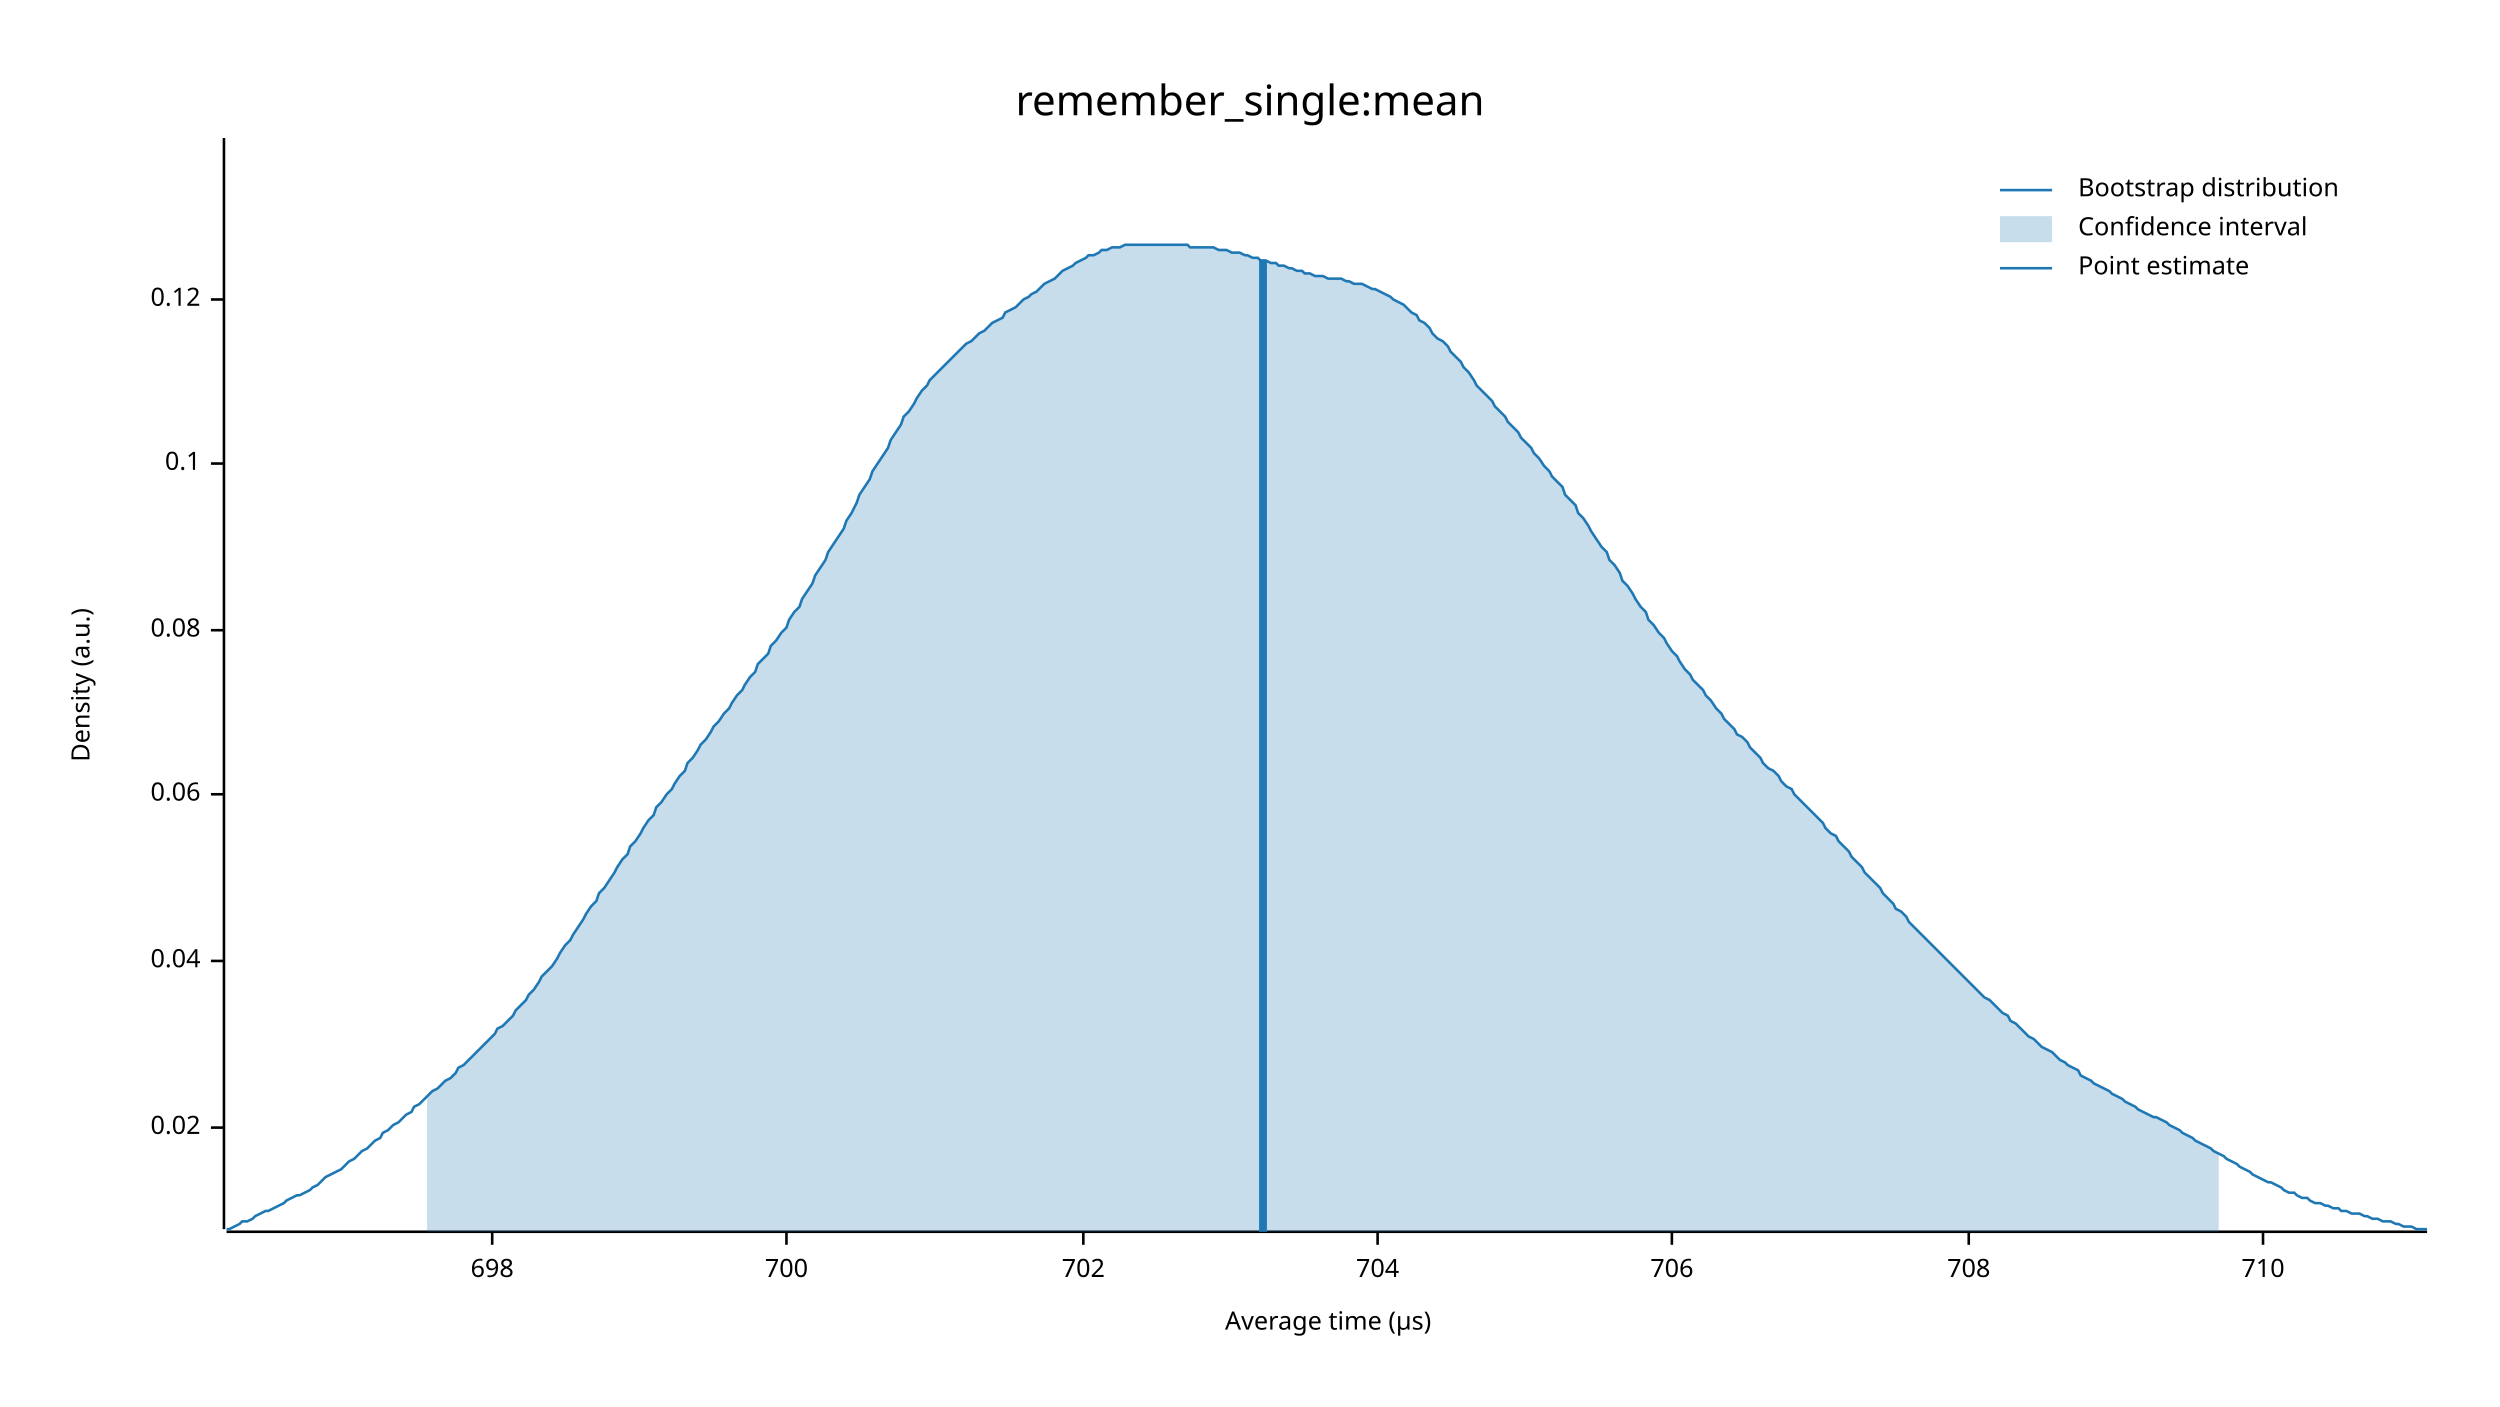
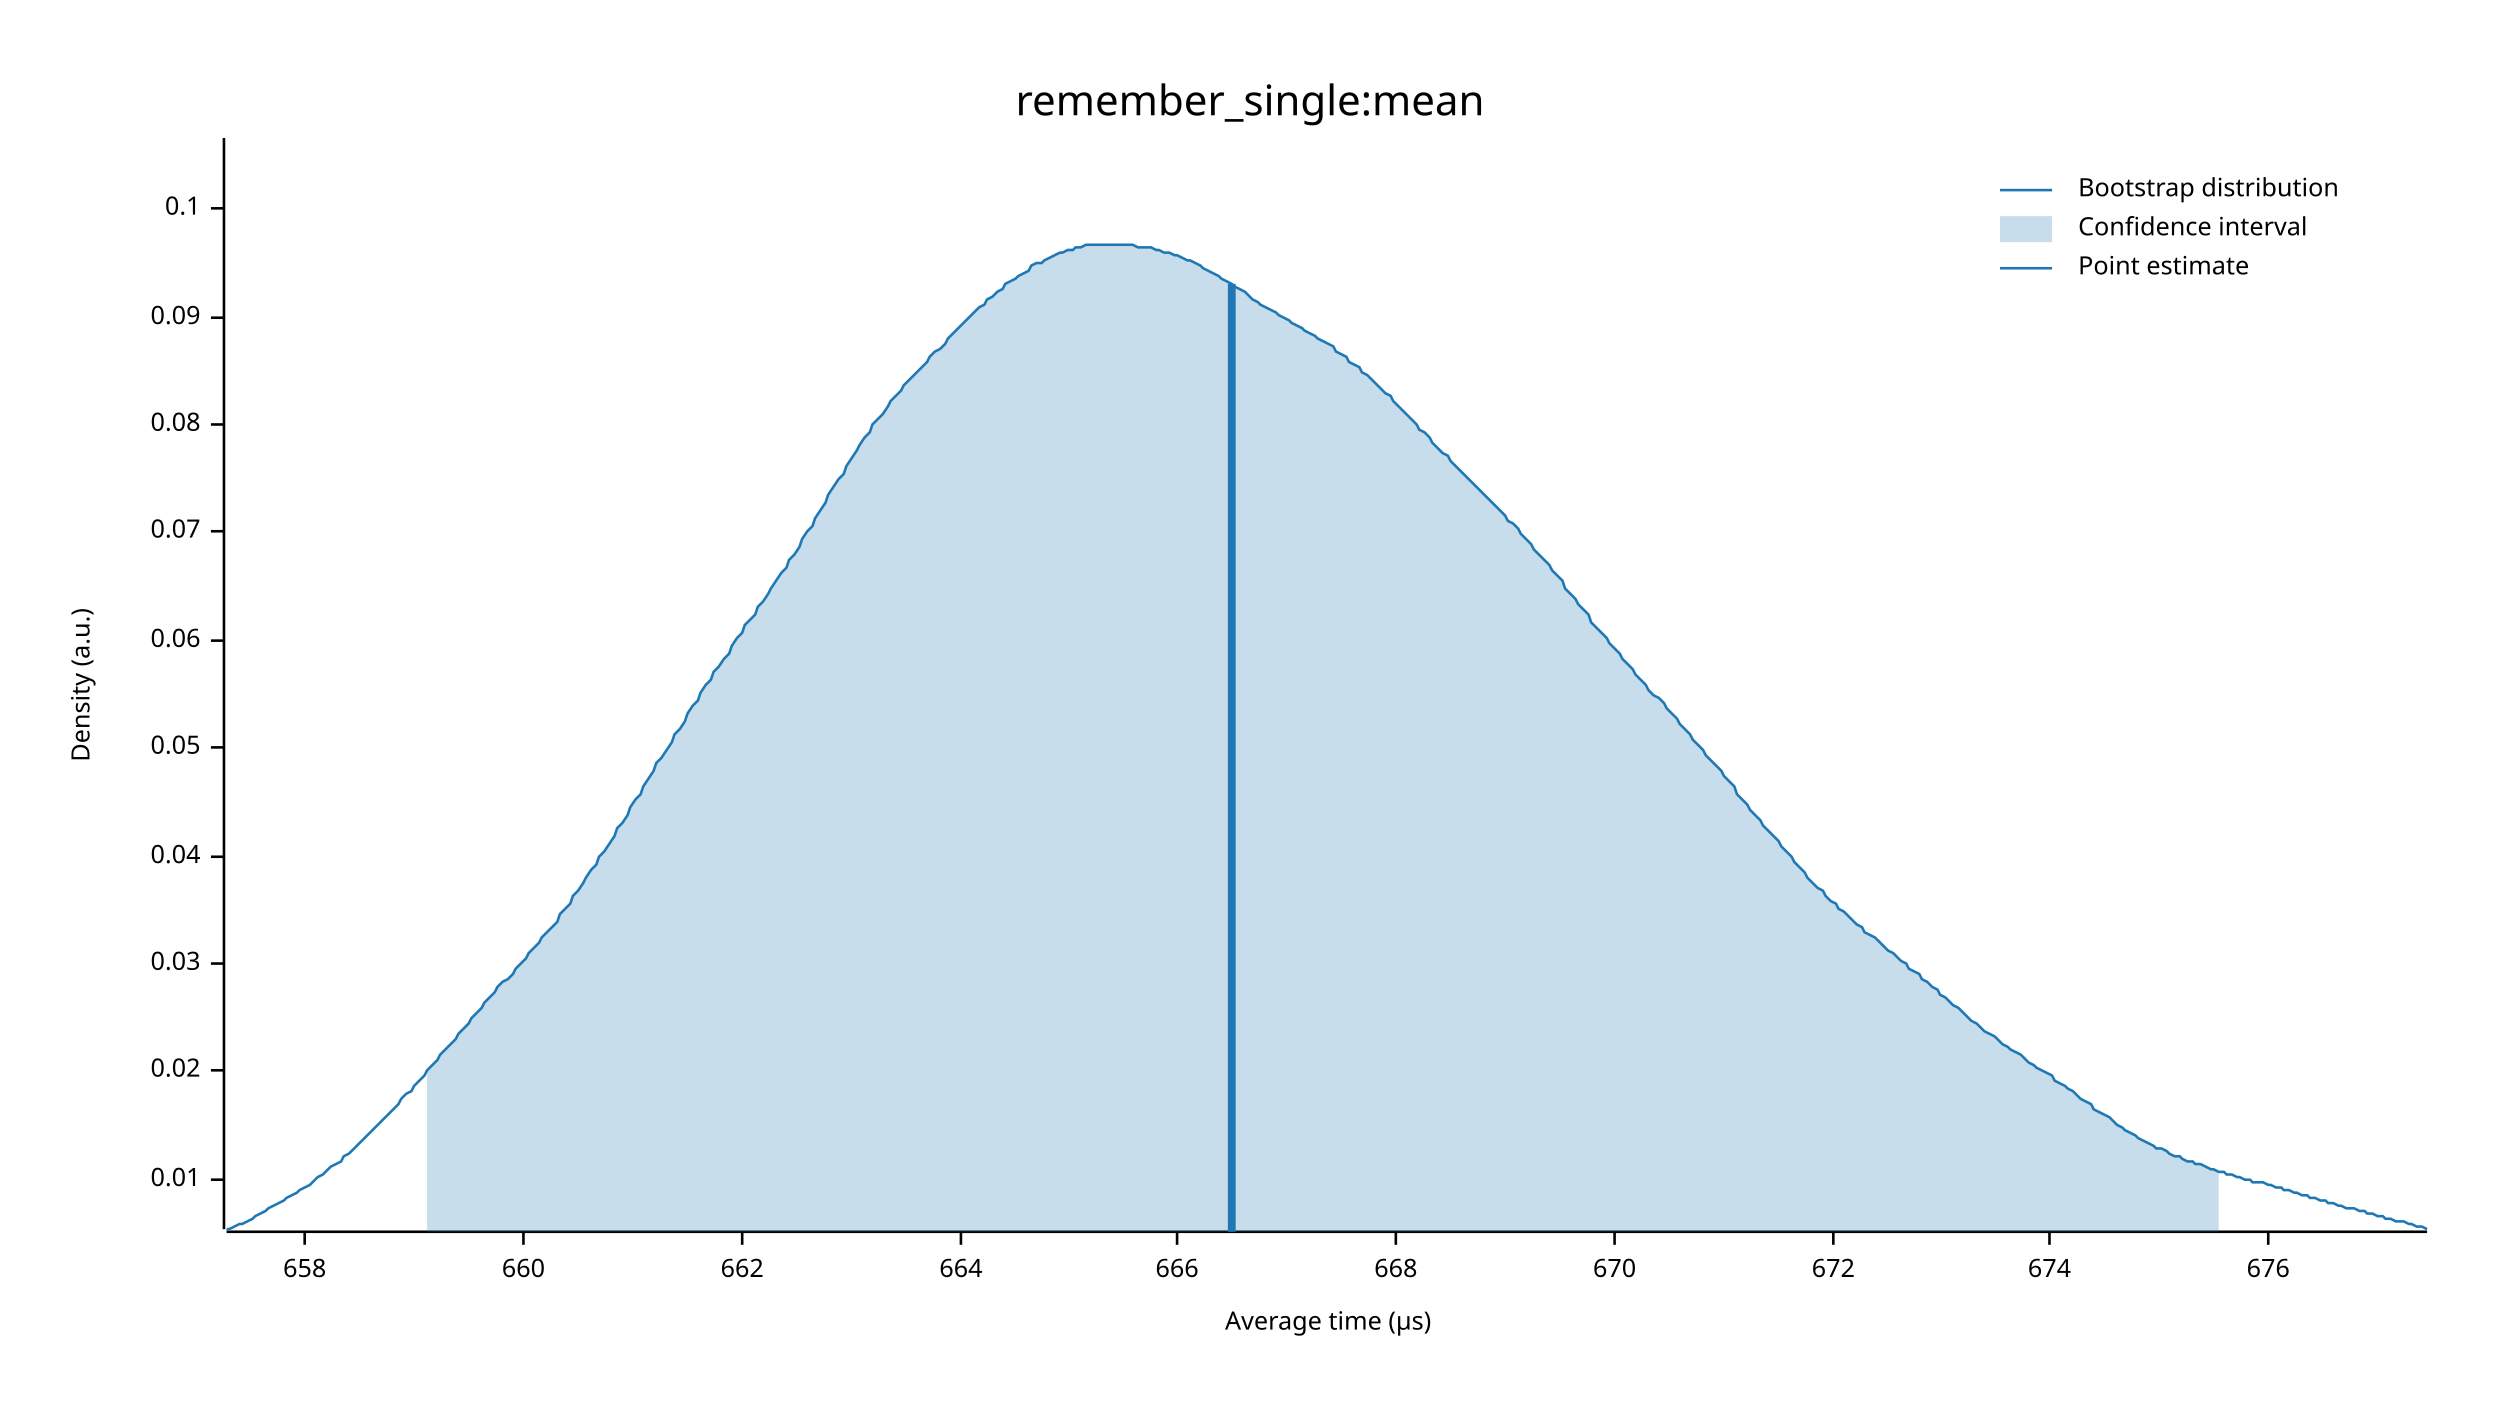
<svg xmlns="http://www.w3.org/2000/svg" width="960" height="540" viewBox="0 0 960 540">
  <text x="480" y="32" dy="0.76em" text-anchor="middle" font-family="sans-serif" font-size="16.129" opacity="1" fill="#000000">
remember_single:mean
</text>
  <text x="27" y="263" dy="0.76em" text-anchor="middle" font-family="sans-serif" font-size="9.677" opacity="1" fill="#000000" transform="rotate(270, 27, 263)">
Density (a.u.)
</text>
  <text x="510" y="513" dy="-0.5ex" text-anchor="middle" font-family="sans-serif" font-size="9.677" opacity="1" fill="#000000">
Average time (µs)
</text>
  <polyline fill="none" opacity="1" stroke="#000000" stroke-width="1" points="86,53 86,472 " />
-   <text x="77" y="433" dy="0.5ex" text-anchor="end" font-family="sans-serif" font-size="9.677" opacity="1" fill="#000000">
+   <text x="77" y="453" dy="0.5ex" text-anchor="end" font-family="sans-serif" font-size="9.677" opacity="1" fill="#000000">
+ 0.01
+ </text>
+   <polyline fill="none" opacity="1" stroke="#000000" stroke-width="1" points="81,453 86,453 " />
+   <text x="77" y="411" dy="0.5ex" text-anchor="end" font-family="sans-serif" font-size="9.677" opacity="1" fill="#000000">
0.02
</text>
-   <polyline fill="none" opacity="1" stroke="#000000" stroke-width="1" points="81,433 86,433 " />
-   <text x="77" y="369" dy="0.5ex" text-anchor="end" font-family="sans-serif" font-size="9.677" opacity="1" fill="#000000">
+   <polyline fill="none" opacity="1" stroke="#000000" stroke-width="1" points="81,411 86,411 " />
+   <text x="77" y="370" dy="0.5ex" text-anchor="end" font-family="sans-serif" font-size="9.677" opacity="1" fill="#000000">
+ 0.03
+ </text>
+   <polyline fill="none" opacity="1" stroke="#000000" stroke-width="1" points="81,370 86,370 " />
+   <text x="77" y="329" dy="0.5ex" text-anchor="end" font-family="sans-serif" font-size="9.677" opacity="1" fill="#000000">
0.04
</text>
-   <polyline fill="none" opacity="1" stroke="#000000" stroke-width="1" points="81,369 86,369 " />
-   <text x="77" y="305" dy="0.5ex" text-anchor="end" font-family="sans-serif" font-size="9.677" opacity="1" fill="#000000">
+   <polyline fill="none" opacity="1" stroke="#000000" stroke-width="1" points="81,329 86,329 " />
+   <text x="77" y="287" dy="0.5ex" text-anchor="end" font-family="sans-serif" font-size="9.677" opacity="1" fill="#000000">
+ 0.05
+ </text>
+   <polyline fill="none" opacity="1" stroke="#000000" stroke-width="1" points="81,287 86,287 " />
+   <text x="77" y="246" dy="0.5ex" text-anchor="end" font-family="sans-serif" font-size="9.677" opacity="1" fill="#000000">
0.06
</text>
-   <polyline fill="none" opacity="1" stroke="#000000" stroke-width="1" points="81,305 86,305 " />
-   <text x="77" y="242" dy="0.5ex" text-anchor="end" font-family="sans-serif" font-size="9.677" opacity="1" fill="#000000">
+   <polyline fill="none" opacity="1" stroke="#000000" stroke-width="1" points="81,246 86,246 " />
+   <text x="77" y="204" dy="0.5ex" text-anchor="end" font-family="sans-serif" font-size="9.677" opacity="1" fill="#000000">
+ 0.07
+ </text>
+   <polyline fill="none" opacity="1" stroke="#000000" stroke-width="1" points="81,204 86,204 " />
+   <text x="77" y="163" dy="0.5ex" text-anchor="end" font-family="sans-serif" font-size="9.677" opacity="1" fill="#000000">
0.08
</text>
-   <polyline fill="none" opacity="1" stroke="#000000" stroke-width="1" points="81,242 86,242 " />
-   <text x="77" y="178" dy="0.5ex" text-anchor="end" font-family="sans-serif" font-size="9.677" opacity="1" fill="#000000">
+   <polyline fill="none" opacity="1" stroke="#000000" stroke-width="1" points="81,163 86,163 " />
+   <text x="77" y="122" dy="0.5ex" text-anchor="end" font-family="sans-serif" font-size="9.677" opacity="1" fill="#000000">
+ 0.09
+ </text>
+   <polyline fill="none" opacity="1" stroke="#000000" stroke-width="1" points="81,122 86,122 " />
+   <text x="77" y="80" dy="0.5ex" text-anchor="end" font-family="sans-serif" font-size="9.677" opacity="1" fill="#000000">
0.1
</text>
-   <polyline fill="none" opacity="1" stroke="#000000" stroke-width="1" points="81,178 86,178 " />
-   <text x="77" y="115" dy="0.5ex" text-anchor="end" font-family="sans-serif" font-size="9.677" opacity="1" fill="#000000">
- 0.12
+   <polyline fill="none" opacity="1" stroke="#000000" stroke-width="1" points="81,80 86,80 " />
+   <polyline fill="none" opacity="1" stroke="#000000" stroke-width="1" points="87,473 932,473 " />
+   <text x="117" y="483" dy="0.76em" text-anchor="middle" font-family="sans-serif" font-size="9.677" opacity="1" fill="#000000">
+ 658
</text>
-   <polyline fill="none" opacity="1" stroke="#000000" stroke-width="1" points="81,115 86,115 " />
-   <polyline fill="none" opacity="1" stroke="#000000" stroke-width="1" points="87,473 932,473 " />
-   <text x="189" y="483" dy="0.76em" text-anchor="middle" font-family="sans-serif" font-size="9.677" opacity="1" fill="#000000">
- 698
+   <polyline fill="none" opacity="1" stroke="#000000" stroke-width="1" points="117,473 117,478 " />
+   <text x="201" y="483" dy="0.76em" text-anchor="middle" font-family="sans-serif" font-size="9.677" opacity="1" fill="#000000">
+ 660
</text>
-   <polyline fill="none" opacity="1" stroke="#000000" stroke-width="1" points="189,473 189,478 " />
-   <text x="302" y="483" dy="0.76em" text-anchor="middle" font-family="sans-serif" font-size="9.677" opacity="1" fill="#000000">
- 700
+   <polyline fill="none" opacity="1" stroke="#000000" stroke-width="1" points="201,473 201,478 " />
+   <text x="285" y="483" dy="0.76em" text-anchor="middle" font-family="sans-serif" font-size="9.677" opacity="1" fill="#000000">
+ 662
</text>
-   <polyline fill="none" opacity="1" stroke="#000000" stroke-width="1" points="302,473 302,478 " />
-   <text x="416" y="483" dy="0.76em" text-anchor="middle" font-family="sans-serif" font-size="9.677" opacity="1" fill="#000000">
- 702
+   <polyline fill="none" opacity="1" stroke="#000000" stroke-width="1" points="285,473 285,478 " />
+   <text x="369" y="483" dy="0.76em" text-anchor="middle" font-family="sans-serif" font-size="9.677" opacity="1" fill="#000000">
+ 664
</text>
-   <polyline fill="none" opacity="1" stroke="#000000" stroke-width="1" points="416,473 416,478 " />
-   <text x="529" y="483" dy="0.76em" text-anchor="middle" font-family="sans-serif" font-size="9.677" opacity="1" fill="#000000">
- 704
+   <polyline fill="none" opacity="1" stroke="#000000" stroke-width="1" points="369,473 369,478 " />
+   <text x="452" y="483" dy="0.76em" text-anchor="middle" font-family="sans-serif" font-size="9.677" opacity="1" fill="#000000">
+ 666
</text>
-   <polyline fill="none" opacity="1" stroke="#000000" stroke-width="1" points="529,473 529,478 " />
-   <text x="642" y="483" dy="0.76em" text-anchor="middle" font-family="sans-serif" font-size="9.677" opacity="1" fill="#000000">
- 706
+   <polyline fill="none" opacity="1" stroke="#000000" stroke-width="1" points="452,473 452,478 " />
+   <text x="536" y="483" dy="0.76em" text-anchor="middle" font-family="sans-serif" font-size="9.677" opacity="1" fill="#000000">
+ 668
</text>
-   <polyline fill="none" opacity="1" stroke="#000000" stroke-width="1" points="642,473 642,478 " />
-   <text x="756" y="483" dy="0.76em" text-anchor="middle" font-family="sans-serif" font-size="9.677" opacity="1" fill="#000000">
- 708
+   <polyline fill="none" opacity="1" stroke="#000000" stroke-width="1" points="536,473 536,478 " />
+   <text x="620" y="483" dy="0.76em" text-anchor="middle" font-family="sans-serif" font-size="9.677" opacity="1" fill="#000000">
+ 670
</text>
-   <polyline fill="none" opacity="1" stroke="#000000" stroke-width="1" points="756,473 756,478 " />
-   <text x="869" y="483" dy="0.76em" text-anchor="middle" font-family="sans-serif" font-size="9.677" opacity="1" fill="#000000">
- 710
+   <polyline fill="none" opacity="1" stroke="#000000" stroke-width="1" points="620,473 620,478 " />
+   <text x="704" y="483" dy="0.76em" text-anchor="middle" font-family="sans-serif" font-size="9.677" opacity="1" fill="#000000">
+ 672
</text>
-   <polyline fill="none" opacity="1" stroke="#000000" stroke-width="1" points="869,473 869,478 " />
-   <polyline fill="none" opacity="1" stroke="#1F78B4" stroke-width="1" points="87,472 88,472 90,471 92,470 93,469 95,469 97,468 98,467 100,466 102,465 103,465 105,464 107,463 109,462 110,461 112,460 114,459 115,459 117,458 119,457 120,456 122,455 124,453 125,452 127,451 129,450 131,449 132,448 134,446 136,445 137,444 139,442 141,441 142,440 144,438 146,437 147,435 149,434 151,432 153,431 154,430 156,428 158,427 159,425 161,424 163,422 164,421 166,419 168,418 169,417 171,415 173,414 175,412 176,410 178,409 180,407 181,406 183,404 185,402 186,401 188,399 190,397 191,395 193,394 195,392 197,390 198,388 200,386 202,384 203,382 205,380 207,377 208,375 210,373 212,371 214,368 215,366 217,363 219,361 220,359 222,356 224,353 225,351 227,348 229,346 230,343 232,341 234,338 236,335 237,333 239,330 241,328 242,325 244,323 246,320 247,318 249,315 251,313 252,310 254,308 256,305 258,303 259,301 261,298 263,296 264,293 266,291 268,288 269,286 271,284 273,281 274,279 276,277 278,274 280,272 281,270 283,267 285,265 286,263 288,260 290,258 291,255 293,253 295,251 296,248 298,246 300,243 302,241 303,238 305,235 307,233 308,230 310,227 312,224 313,221 315,218 317,215 318,212 320,209 322,206 324,203 325,200 327,197 329,193 330,190 332,187 334,184 335,181 337,178 339,175 341,172 342,169 344,166 346,163 347,160 349,158 351,155 352,153 354,150 356,148 357,146 359,144 361,142 363,140 364,139 366,137 368,135 369,134 371,132 373,131 374,130 376,128 378,127 379,126 381,124 383,123 385,122 386,120 388,119 390,118 391,117 393,115 395,114 396,113 398,112 400,110 401,109 403,108 405,107 407,105 408,104 410,103 412,102 413,101 415,100 417,99 418,98 420,98 422,97 423,96 425,96 427,95 429,95 430,95 432,94 434,94 435,94 437,94 439,94 440,94 442,94 444,94 445,94 447,94 449,94 451,94 452,94 454,94 456,94 457,95 459,95 461,95 462,95 464,95 466,95 468,96 469,96 471,96 473,97 474,97 476,97 478,98 479,98 481,99 483,99 484,100 486,100 488,101 490,101 491,102 493,102 495,103 496,103 498,104 500,104 501,105 503,105 505,106 506,106 508,106 510,107 512,107 513,107 515,107 517,108 518,108 520,109 522,109 523,109 525,110 527,111 528,111 530,112 532,113 534,114 535,115 537,116 539,117 540,118 542,120 544,121 545,123 547,124 549,126 550,128 552,130 554,131 556,133 557,135 559,137 561,139 562,141 564,143 566,146 567,148 569,150 571,152 573,154 574,156 576,158 578,160 579,162 581,164 583,166 584,168 586,170 588,172 589,174 591,176 593,179 595,181 596,183 598,185 600,187 601,190 603,192 605,194 606,197 608,199 610,202 611,204 613,207 615,210 617,212 618,215 620,217 622,220 623,223 625,225 627,228 628,230 630,233 632,235 633,238 635,240 637,243 639,245 640,247 642,250 644,252 645,254 647,257 649,259 650,261 652,263 654,265 655,267 657,269 659,272 661,274 662,276 664,278 666,280 667,282 669,283 671,285 672,287 674,289 676,291 677,293 679,295 681,296 683,298 684,300 686,302 688,303 689,305 691,307 693,309 694,310 696,312 698,314 700,316 701,318 703,320 705,321 706,323 708,325 710,327 711,329 713,331 715,333 716,335 718,337 720,339 722,341 723,343 725,345 727,347 728,349 730,350 732,352 733,354 735,356 737,358 738,359 740,361 742,363 744,365 745,366 747,368 749,370 750,371 752,373 754,375 755,376 757,378 759,380 760,381 762,383 764,384 766,386 767,387 769,389 771,390 772,392 774,393 776,395 777,396 779,398 781,399 782,400 784,402 786,403 788,404 789,405 791,407 793,408 794,409 796,410 798,411 799,413 801,414 803,415 804,416 806,417 808,418 810,419 811,420 813,421 815,422 816,423 818,424 820,425 821,426 823,427 825,428 827,429 828,429 830,430 832,431 833,432 835,433 837,434 838,435 840,436 842,437 843,438 845,439 847,440 849,441 850,442 852,443 854,444 855,445 857,446 859,447 860,448 862,449 864,450 865,451 867,452 869,453 871,454 872,454 874,455 876,456 877,457 879,458 881,458 882,459 884,460 886,460 887,461 889,462 891,462 893,463 894,463 896,464 898,464 899,465 901,465 903,466 904,466 906,466 908,467 909,467 911,468 913,468 915,469 916,469 918,469 920,470 921,470 923,471 925,471 926,471 928,472 930,472 932,472 " />
-   <polygon opacity="0.25" fill="#1F78B4" points="164,421 166,419 168,418 169,417 171,415 173,414 175,412 176,410 178,409 180,407 181,406 183,404 185,402 186,401 188,399 190,397 191,395 193,394 195,392 197,390 198,388 200,386 202,384 203,382 205,380 207,377 208,375 210,373 212,371 214,368 215,366 217,363 219,361 220,359 222,356 224,353 225,351 227,348 229,346 230,343 232,341 234,338 236,335 237,333 239,330 241,328 242,325 244,323 246,320 247,318 249,315 251,313 252,310 254,308 256,305 258,303 259,301 261,298 263,296 264,293 266,291 268,288 269,286 271,284 273,281 274,279 276,277 278,274 280,272 281,270 283,267 285,265 286,263 288,260 290,258 291,255 293,253 295,251 296,248 298,246 300,243 302,241 303,238 305,235 307,233 308,230 310,227 312,224 313,221 315,218 317,215 318,212 320,209 322,206 324,203 325,200 327,197 329,193 330,190 332,187 334,184 335,181 337,178 339,175 341,172 342,169 344,166 346,163 347,160 349,158 351,155 352,153 354,150 356,148 357,146 359,144 361,142 363,140 364,139 366,137 368,135 369,134 371,132 373,131 374,130 376,128 378,127 379,126 381,124 383,123 385,122 386,120 388,119 390,118 391,117 393,115 395,114 396,113 398,112 400,110 401,109 403,108 405,107 407,105 408,104 410,103 412,102 413,101 415,100 417,99 418,98 420,98 422,97 423,96 425,96 427,95 429,95 430,95 432,94 434,94 435,94 437,94 439,94 440,94 442,94 444,94 445,94 447,94 449,94 451,94 452,94 454,94 456,94 457,95 459,95 461,95 462,95 464,95 466,95 468,96 469,96 471,96 473,97 474,97 476,97 478,98 479,98 481,99 483,99 484,100 486,100 488,101 490,101 491,102 493,102 495,103 496,103 498,104 500,104 501,105 503,105 505,106 506,106 508,106 510,107 512,107 513,107 515,107 517,108 518,108 520,109 522,109 523,109 525,110 527,111 528,111 530,112 532,113 534,114 535,115 537,116 539,117 540,118 542,120 544,121 545,123 547,124 549,126 550,128 552,130 554,131 556,133 557,135 559,137 561,139 562,141 564,143 566,146 567,148 569,150 571,152 573,154 574,156 576,158 578,160 579,162 581,164 583,166 584,168 586,170 588,172 589,174 591,176 593,179 595,181 596,183 598,185 600,187 601,190 603,192 605,194 606,197 608,199 610,202 611,204 613,207 615,210 617,212 618,215 620,217 622,220 623,223 625,225 627,228 628,230 630,233 632,235 633,238 635,240 637,243 639,245 640,247 642,250 644,252 645,254 647,257 649,259 650,261 652,263 654,265 655,267 657,269 659,272 661,274 662,276 664,278 666,280 667,282 669,283 671,285 672,287 674,289 676,291 677,293 679,295 681,296 683,298 684,300 686,302 688,303 689,305 691,307 693,309 694,310 696,312 698,314 700,316 701,318 703,320 705,321 706,323 708,325 710,327 711,329 713,331 715,333 716,335 718,337 720,339 722,341 723,343 725,345 727,347 728,349 730,350 732,352 733,354 735,356 737,358 738,359 740,361 742,363 744,365 745,366 747,368 749,370 750,371 752,373 754,375 755,376 757,378 759,380 760,381 762,383 764,384 766,386 767,387 769,389 771,390 772,392 774,393 776,395 777,396 779,398 781,399 782,400 784,402 786,403 788,404 789,405 791,407 793,408 794,409 796,410 798,411 799,413 801,414 803,415 804,416 806,417 808,418 810,419 811,420 813,421 815,422 816,423 818,424 820,425 821,426 823,427 825,428 827,429 828,429 830,430 832,431 833,432 835,433 837,434 838,435 840,436 842,437 843,438 845,439 847,440 849,441 850,442 852,443 852,473 164,473 " />
-   <polyline fill="none" opacity="1" stroke="#1F78B4" stroke-width="3" points="485,473 485,100 " />
+   <polyline fill="none" opacity="1" stroke="#000000" stroke-width="1" points="704,473 704,478 " />
+   <text x="787" y="483" dy="0.76em" text-anchor="middle" font-family="sans-serif" font-size="9.677" opacity="1" fill="#000000">
+ 674
+ </text>
+   <polyline fill="none" opacity="1" stroke="#000000" stroke-width="1" points="787,473 787,478 " />
+   <text x="871" y="483" dy="0.76em" text-anchor="middle" font-family="sans-serif" font-size="9.677" opacity="1" fill="#000000">
+ 676
+ </text>
+   <polyline fill="none" opacity="1" stroke="#000000" stroke-width="1" points="871,473 871,478 " />
+   <polyline fill="none" opacity="1" stroke="#1F78B4" stroke-width="1" points="87,472 88,472 90,471 92,470 93,470 95,469 97,468 98,467 100,466 102,465 103,464 105,463 107,462 109,461 110,460 112,459 114,458 115,457 117,456 119,455 120,454 122,452 124,451 125,450 127,448 129,447 131,446 132,444 134,443 136,441 137,440 139,438 141,436 142,435 144,433 146,431 147,430 149,428 151,426 153,424 154,422 156,420 158,419 159,417 161,415 163,413 164,411 166,409 168,407 169,405 171,403 173,401 175,399 176,397 178,395 180,393 181,391 183,389 185,387 186,385 188,383 190,381 191,379 193,377 195,376 197,374 198,372 200,370 202,368 203,366 205,364 207,362 208,360 210,358 212,356 214,354 215,351 217,349 219,347 220,344 222,342 224,339 225,337 227,334 229,332 230,329 232,327 234,324 236,321 237,318 239,316 241,313 242,310 244,307 246,305 247,302 249,299 251,296 252,293 254,291 256,288 258,285 259,282 261,280 263,277 264,274 266,271 268,269 269,266 271,263 273,261 274,258 276,256 278,253 280,251 281,248 283,245 285,243 286,240 288,238 290,236 291,233 293,231 295,228 296,226 298,223 300,220 302,218 303,215 305,213 307,210 308,207 310,204 312,202 313,199 315,196 317,193 318,190 320,187 322,184 324,182 325,179 327,176 329,173 330,171 332,168 334,166 335,163 337,161 339,159 341,156 342,154 344,152 346,150 347,148 349,146 351,144 352,143 354,141 356,139 357,137 359,135 361,134 363,132 364,130 366,128 368,126 369,125 371,123 373,121 374,120 376,118 378,117 379,115 381,114 383,112 385,111 386,109 388,108 390,107 391,106 393,105 395,104 396,102 398,101 400,101 401,100 403,99 405,98 407,97 408,97 410,96 412,96 413,95 415,95 417,94 418,94 420,94 422,94 423,94 425,94 427,94 429,94 430,94 432,94 434,94 435,94 437,95 439,95 440,95 442,95 444,96 445,96 447,97 449,97 451,98 452,98 454,99 456,100 457,100 459,101 461,102 462,103 464,104 466,105 468,106 469,107 471,108 473,109 474,110 476,111 478,112 479,113 481,115 483,116 484,117 486,118 488,119 490,120 491,121 493,122 495,123 496,124 498,125 500,126 501,127 503,128 505,129 506,130 508,131 510,132 512,133 513,135 515,136 517,137 518,139 520,140 522,141 523,143 525,144 527,146 528,147 530,149 532,151 534,152 535,154 537,156 539,158 540,159 542,161 544,163 545,165 547,166 549,168 550,170 552,172 554,174 556,175 557,177 559,179 561,181 562,182 564,184 566,186 567,187 569,189 571,191 573,193 574,194 576,196 578,198 579,200 581,201 583,203 584,205 586,207 588,209 589,211 591,213 593,215 595,217 596,219 598,221 600,223 601,226 603,228 605,230 606,232 608,234 610,236 611,239 613,241 615,243 617,245 618,247 620,249 622,251 623,253 625,255 627,257 628,259 630,261 632,263 633,265 635,267 637,268 639,270 640,272 642,274 644,276 645,278 647,280 649,282 650,284 652,286 654,288 655,290 657,292 659,294 661,296 662,298 664,300 666,302 667,305 669,307 671,309 672,311 674,313 676,315 677,317 679,319 681,321 683,323 684,325 686,327 688,329 689,331 691,333 693,335 694,337 696,339 698,341 700,342 701,344 703,346 705,347 706,349 708,350 710,352 711,353 713,355 715,356 716,358 718,359 720,360 722,362 723,363 725,365 727,366 728,367 730,369 732,370 733,372 735,373 737,374 738,376 740,377 742,379 744,380 745,382 747,383 749,385 750,386 752,387 754,389 755,390 757,392 759,393 760,394 762,396 764,397 766,398 767,399 769,401 771,402 772,403 774,404 776,405 777,406 779,408 781,409 782,410 784,411 786,412 788,413 789,415 791,416 793,417 794,418 796,419 798,421 799,422 801,423 803,424 804,426 806,427 808,428 810,429 811,430 813,432 815,433 816,434 818,435 820,436 821,437 823,438 825,439 827,440 828,441 830,441 832,442 833,443 835,444 837,444 838,445 840,446 842,446 843,447 845,447 847,448 849,449 850,449 852,450 854,450 855,451 857,451 859,452 860,452 862,453 864,453 865,454 867,454 869,454 871,455 872,455 874,456 876,456 877,457 879,457 881,458 882,458 884,459 886,459 887,460 889,460 891,461 893,461 894,462 896,462 898,463 899,463 901,464 903,464 904,464 906,465 908,465 909,466 911,466 913,467 915,467 916,468 918,468 920,469 921,469 923,469 925,470 926,470 928,471 930,471 932,472 " />
+   <polygon opacity="0.25" fill="#1F78B4" points="164,411 166,409 168,407 169,405 171,403 173,401 175,399 176,397 178,395 180,393 181,391 183,389 185,387 186,385 188,383 190,381 191,379 193,377 195,376 197,374 198,372 200,370 202,368 203,366 205,364 207,362 208,360 210,358 212,356 214,354 215,351 217,349 219,347 220,344 222,342 224,339 225,337 227,334 229,332 230,329 232,327 234,324 236,321 237,318 239,316 241,313 242,310 244,307 246,305 247,302 249,299 251,296 252,293 254,291 256,288 258,285 259,282 261,280 263,277 264,274 266,271 268,269 269,266 271,263 273,261 274,258 276,256 278,253 280,251 281,248 283,245 285,243 286,240 288,238 290,236 291,233 293,231 295,228 296,226 298,223 300,220 302,218 303,215 305,213 307,210 308,207 310,204 312,202 313,199 315,196 317,193 318,190 320,187 322,184 324,182 325,179 327,176 329,173 330,171 332,168 334,166 335,163 337,161 339,159 341,156 342,154 344,152 346,150 347,148 349,146 351,144 352,143 354,141 356,139 357,137 359,135 361,134 363,132 364,130 366,128 368,126 369,125 371,123 373,121 374,120 376,118 378,117 379,115 381,114 383,112 385,111 386,109 388,108 390,107 391,106 393,105 395,104 396,102 398,101 400,101 401,100 403,99 405,98 407,97 408,97 410,96 412,96 413,95 415,95 417,94 418,94 420,94 422,94 423,94 425,94 427,94 429,94 430,94 432,94 434,94 435,94 437,95 439,95 440,95 442,95 444,96 445,96 447,97 449,97 451,98 452,98 454,99 456,100 457,100 459,101 461,102 462,103 464,104 466,105 468,106 469,107 471,108 473,109 474,110 476,111 478,112 479,113 481,115 483,116 484,117 486,118 488,119 490,120 491,121 493,122 495,123 496,124 498,125 500,126 501,127 503,128 505,129 506,130 508,131 510,132 512,133 513,135 515,136 517,137 518,139 520,140 522,141 523,143 525,144 527,146 528,147 530,149 532,151 534,152 535,154 537,156 539,158 540,159 542,161 544,163 545,165 547,166 549,168 550,170 552,172 554,174 556,175 557,177 559,179 561,181 562,182 564,184 566,186 567,187 569,189 571,191 573,193 574,194 576,196 578,198 579,200 581,201 583,203 584,205 586,207 588,209 589,211 591,213 593,215 595,217 596,219 598,221 600,223 601,226 603,228 605,230 606,232 608,234 610,236 611,239 613,241 615,243 617,245 618,247 620,249 622,251 623,253 625,255 627,257 628,259 630,261 632,263 633,265 635,267 637,268 639,270 640,272 642,274 644,276 645,278 647,280 649,282 650,284 652,286 654,288 655,290 657,292 659,294 661,296 662,298 664,300 666,302 667,305 669,307 671,309 672,311 674,313 676,315 677,317 679,319 681,321 683,323 684,325 686,327 688,329 689,331 691,333 693,335 694,337 696,339 698,341 700,342 701,344 703,346 705,347 706,349 708,350 710,352 711,353 713,355 715,356 716,358 718,359 720,360 722,362 723,363 725,365 727,366 728,367 730,369 732,370 733,372 735,373 737,374 738,376 740,377 742,379 744,380 745,382 747,383 749,385 750,386 752,387 754,389 755,390 757,392 759,393 760,394 762,396 764,397 766,398 767,399 769,401 771,402 772,403 774,404 776,405 777,406 779,408 781,409 782,410 784,411 786,412 788,413 789,415 791,416 793,417 794,418 796,419 798,421 799,422 801,423 803,424 804,426 806,427 808,428 810,429 811,430 813,432 815,433 816,434 818,435 820,436 821,437 823,438 825,439 827,440 828,441 830,441 832,442 833,443 835,444 837,444 838,445 840,446 842,446 843,447 845,447 847,448 849,449 850,449 852,450 852,473 164,473 " />
+   <polyline fill="none" opacity="1" stroke="#1F78B4" stroke-width="3" points="473,473 473,109 " />
  <text x="798" y="68" dy="0.76em" text-anchor="start" font-family="sans-serif" font-size="9.677" opacity="1" fill="#000000">
Bootstrap distribution
</text>
  <text x="798" y="83" dy="0.76em" text-anchor="start" font-family="sans-serif" font-size="9.677" opacity="1" fill="#000000">
Confidence interval
</text>
  <text x="798" y="98" dy="0.76em" text-anchor="start" font-family="sans-serif" font-size="9.677" opacity="1" fill="#000000">
Point estimate
</text>
  <polyline fill="none" opacity="1" stroke="#1F78B4" stroke-width="1" points="768,73 788,73 " />
  <rect x="768" y="83" width="20" height="10" opacity="0.25" fill="#1F78B4" stroke="none" />
  <polyline fill="none" opacity="1" stroke="#1F78B4" stroke-width="1" points="768,103 788,103 " />
</svg>
